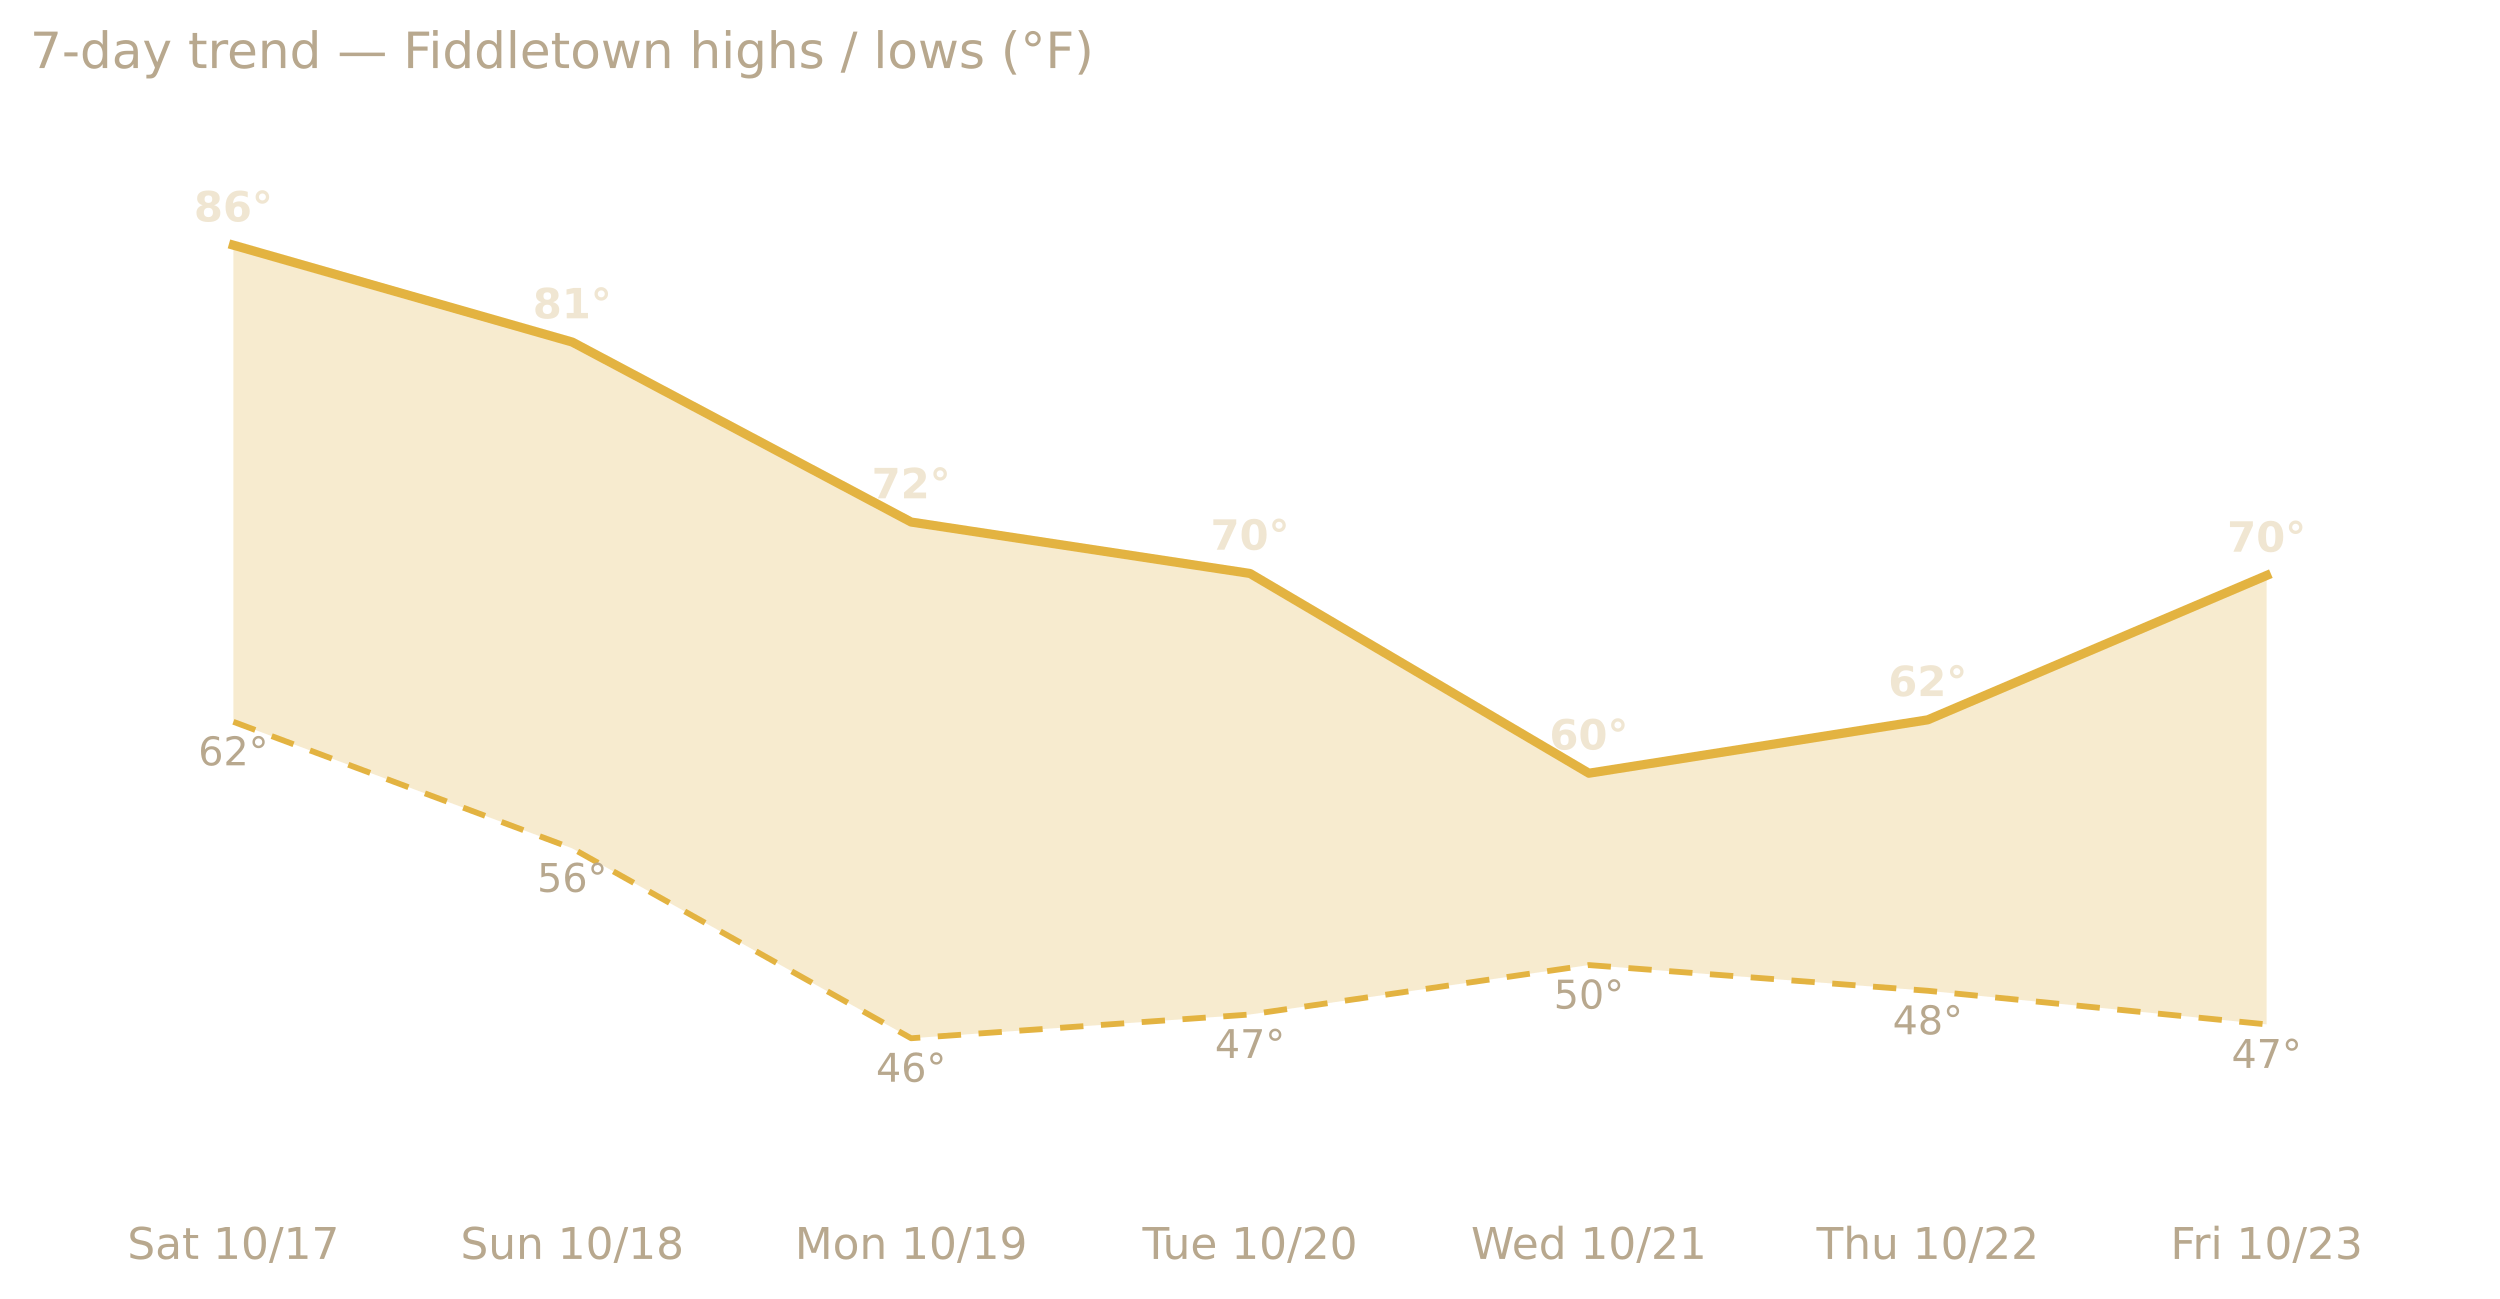
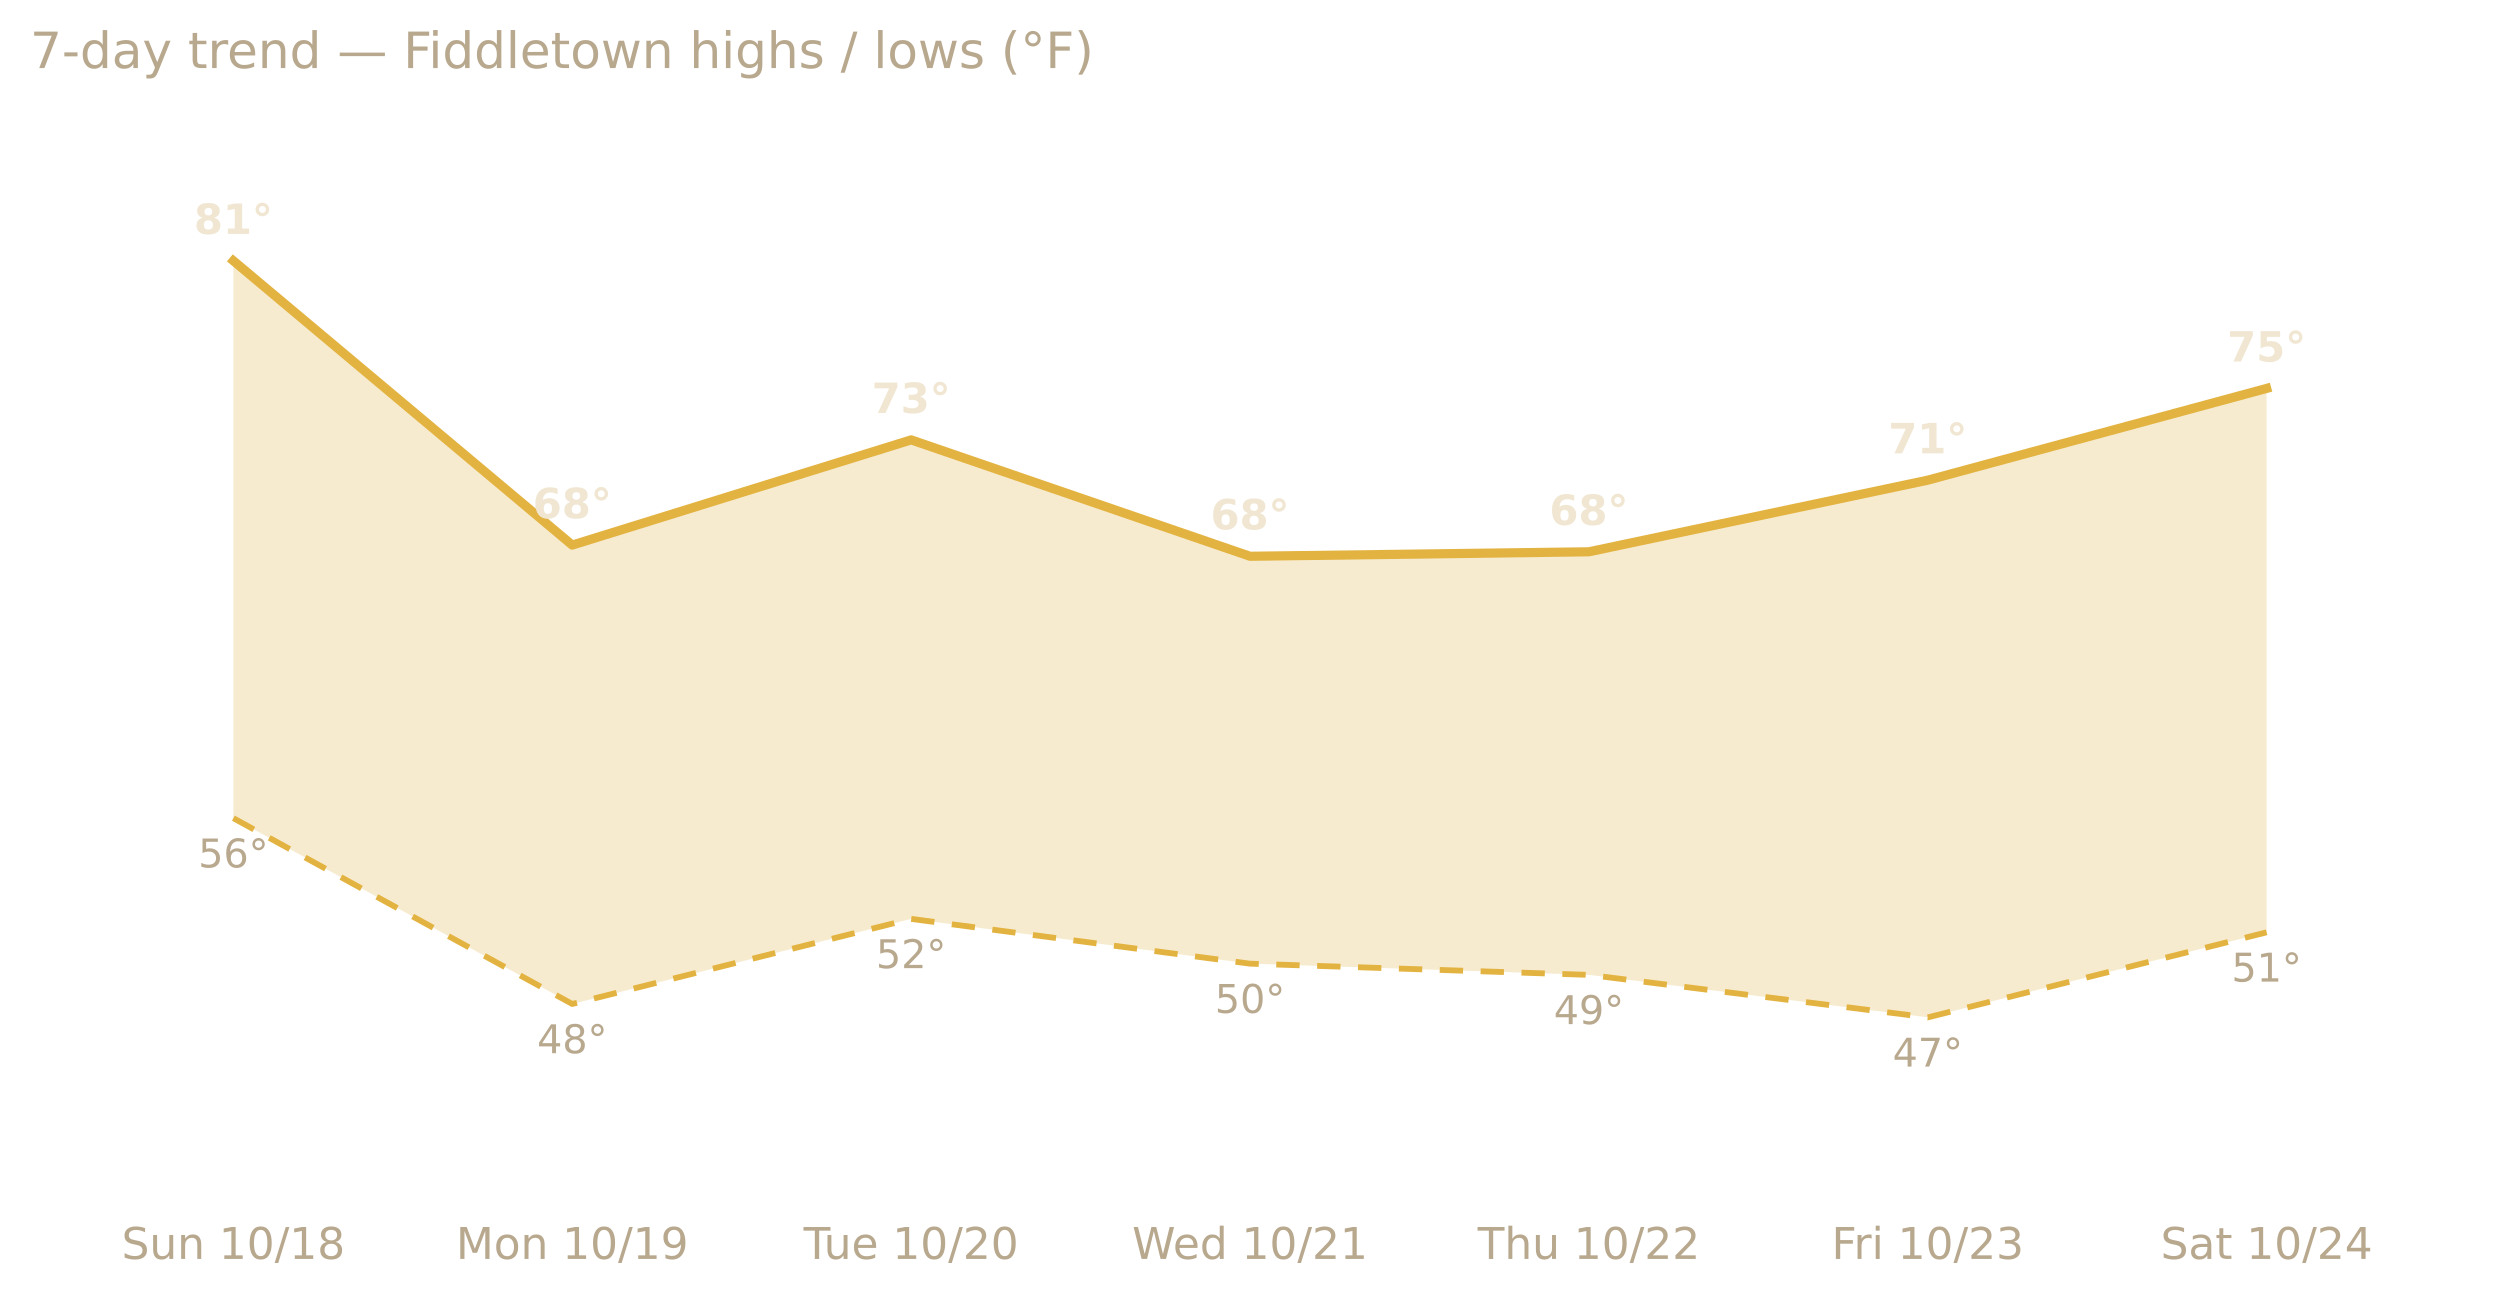
<svg xmlns="http://www.w3.org/2000/svg" xmlns:xlink="http://www.w3.org/1999/xlink" width="599.2pt" height="311.13pt" viewBox="0 0 599.2 311.13" version="1.1">
  <defs>
    <style type="text/css">*{stroke-linejoin: round; stroke-linecap: butt}</style>
  </defs>
  <g id="figure_1">
    <g id="patch_1">
      <path d="M 0 311.13  L 599.2 311.13  L 599.2 0  L 0 0  L 0 311.13  z " style="fill: none; opacity: 0" />
    </g>
    <g id="axes_1">
      <g id="patch_2">
        <path d="M 7.2 286.768  L 592 286.768  L 592 30.318  L 7.2 30.318  L 7.2 286.768  z " style="fill: none" />
      </g>
      <g id="matplotlib.axis_1">
        <g id="xtick_1">
          <g id="text_1">
-             <g style="fill: #b8a88e" transform="translate(30.52661 301.7465) scale(0.105 -0.105)">
+             <g style="fill: #b8a88e" transform="translate(29.14767 301.7465) scale(0.105 -0.105)">
              <defs>
                <path id="DejaVuSans-53" d="M 3425 4513  L 3425 3897  Q 3066 4069 2747 4153  Q 2428 4238 2131 4238  Q 1616 4238 1336 4038  Q 1056 3838 1056 3469  Q 1056 3159 1242 3001  Q 1428 2844 1947 2747  L 2328 2669  Q 3034 2534 3370 2195  Q 3706 1856 3706 1288  Q 3706 609 3251 259  Q 2797 -91 1919 -91  Q 1588 -91 1214 -16  Q 841 59 441 206  L 441 856  Q 825 641 1194 531  Q 1563 422 1919 422  Q 2459 422 2753 634  Q 3047 847 3047 1241  Q 3047 1584 2836 1778  Q 2625 1972 2144 2069  L 1759 2144  Q 1053 2284 737 2584  Q 422 2884 422 3419  Q 422 4038 858 4394  Q 1294 4750 2059 4750  Q 2388 4750 2728 4690  Q 3069 4631 3425 4513  z " transform="scale(0.015625)" />
-                 <path id="DejaVuSans-61" d="M 2194 1759  Q 1497 1759 1228 1600  Q 959 1441 959 1056  Q 959 750 1161 570  Q 1363 391 1709 391  Q 2188 391 2477 730  Q 2766 1069 2766 1631  L 2766 1759  L 2194 1759  z M 3341 1997  L 3341 0  L 2766 0  L 2766 531  Q 2569 213 2275 61  Q 1981 -91 1556 -91  Q 1019 -91 701 211  Q 384 513 384 1019  Q 384 1609 779 1909  Q 1175 2209 1959 2209  L 2766 2209  L 2766 2266  Q 2766 2663 2505 2880  Q 2244 3097 1772 3097  Q 1472 3097 1187 3025  Q 903 2953 641 2809  L 641 3341  Q 956 3463 1253 3523  Q 1550 3584 1831 3584  Q 2591 3584 2966 3190  Q 3341 2797 3341 1997  z " transform="scale(0.015625)" />
-                 <path id="DejaVuSans-74" d="M 1172 4494  L 1172 3500  L 2356 3500  L 2356 3053  L 1172 3053  L 1172 1153  Q 1172 725 1289 603  Q 1406 481 1766 481  L 2356 481  L 2356 0  L 1766 0  Q 1100 0 847 248  Q 594 497 594 1153  L 594 3053  L 172 3053  L 172 3500  L 594 3500  L 594 4494  L 1172 4494  z " transform="scale(0.015625)" />
+                 <path id="DejaVuSans-75" d="M 544 1381  L 544 3500  L 1119 3500  L 1119 1403  Q 1119 906 1312 657  Q 1506 409 1894 409  Q 2359 409 2629 706  Q 2900 1003 2900 1516  L 2900 3500  L 3475 3500  L 3475 0  L 2900 0  L 2900 538  Q 2691 219 2414 64  Q 2138 -91 1772 -91  Q 1169 -91 856 284  Q 544 659 544 1381  z M 1991 3584  L 1991 3584  z " transform="scale(0.015625)" />
+                 <path id="DejaVuSans-6e" d="M 3513 2113  L 3513 0  L 2938 0  L 2938 2094  Q 2938 2591 2744 2837  Q 2550 3084 2163 3084  Q 1697 3084 1428 2787  Q 1159 2491 1159 1978  L 1159 0  L 581 0  L 581 3500  L 1159 3500  L 1159 2956  Q 1366 3272 1645 3428  Q 1925 3584 2291 3584  Q 2894 3584 3203 3211  Q 3513 2838 3513 2113  z " transform="scale(0.015625)" />
                <path id="DejaVuSans-20" transform="scale(0.015625)" />
                <path id="DejaVuSans-31" d="M 794 531  L 1825 531  L 1825 4091  L 703 3866  L 703 4441  L 1819 4666  L 2450 4666  L 2450 531  L 3481 531  L 3481 0  L 794 0  L 794 531  z " transform="scale(0.015625)" />
                <path id="DejaVuSans-30" d="M 2034 4250  Q 1547 4250 1301 3770  Q 1056 3291 1056 2328  Q 1056 1369 1301 889  Q 1547 409 2034 409  Q 2525 409 2770 889  Q 3016 1369 3016 2328  Q 3016 3291 2770 3770  Q 2525 4250 2034 4250  z M 2034 4750  Q 2819 4750 3233 4129  Q 3647 3509 3647 2328  Q 3647 1150 3233 529  Q 2819 -91 2034 -91  Q 1250 -91 836 529  Q 422 1150 422 2328  Q 422 3509 836 4129  Q 1250 4750 2034 4750  z " transform="scale(0.015625)" />
                <path id="DejaVuSans-2f" d="M 1625 4666  L 2156 4666  L 531 -594  L 0 -594  L 1625 4666  z " transform="scale(0.015625)" />
-                 <path id="DejaVuSans-37" d="M 525 4666  L 3525 4666  L 3525 4397  L 1831 0  L 1172 0  L 2766 4134  L 525 4134  L 525 4666  z " transform="scale(0.015625)" />
-               </defs>
-               <use xlink:href="#DejaVuSans-53" />
-               <use xlink:href="#DejaVuSans-61" x="63.477" />
-               <use xlink:href="#DejaVuSans-74" x="124.756" />
-               <use xlink:href="#DejaVuSans-20" x="163.965" />
-               <use xlink:href="#DejaVuSans-31" x="195.752" />
-               <use xlink:href="#DejaVuSans-30" x="259.375" />
-               <use xlink:href="#DejaVuSans-2f" x="322.998" />
-               <use xlink:href="#DejaVuSans-31" x="356.689" />
-               <use xlink:href="#DejaVuSans-37" x="420.312" />
-             </g>
-           </g>
-         </g>
-         <g id="xtick_2">
-           <g id="text_2">
-             <g style="fill: #b8a88e" transform="translate(110.3699 301.7465) scale(0.105 -0.105)">
-               <defs>
-                 <path id="DejaVuSans-75" d="M 544 1381  L 544 3500  L 1119 3500  L 1119 1403  Q 1119 906 1312 657  Q 1506 409 1894 409  Q 2359 409 2629 706  Q 2900 1003 2900 1516  L 2900 3500  L 3475 3500  L 3475 0  L 2900 0  L 2900 538  Q 2691 219 2414 64  Q 2138 -91 1772 -91  Q 1169 -91 856 284  Q 544 659 544 1381  z M 1991 3584  L 1991 3584  z " transform="scale(0.015625)" />
-                 <path id="DejaVuSans-6e" d="M 3513 2113  L 3513 0  L 2938 0  L 2938 2094  Q 2938 2591 2744 2837  Q 2550 3084 2163 3084  Q 1697 3084 1428 2787  Q 1159 2491 1159 1978  L 1159 0  L 581 0  L 581 3500  L 1159 3500  L 1159 2956  Q 1366 3272 1645 3428  Q 1925 3584 2291 3584  Q 2894 3584 3203 3211  Q 3513 2838 3513 2113  z " transform="scale(0.015625)" />
                <path id="DejaVuSans-38" d="M 2034 2216  Q 1584 2216 1326 1975  Q 1069 1734 1069 1313  Q 1069 891 1326 650  Q 1584 409 2034 409  Q 2484 409 2743 651  Q 3003 894 3003 1313  Q 3003 1734 2745 1975  Q 2488 2216 2034 2216  z M 1403 2484  Q 997 2584 770 2862  Q 544 3141 544 3541  Q 544 4100 942 4425  Q 1341 4750 2034 4750  Q 2731 4750 3128 4425  Q 3525 4100 3525 3541  Q 3525 3141 3298 2862  Q 3072 2584 2669 2484  Q 3125 2378 3379 2068  Q 3634 1759 3634 1313  Q 3634 634 3220 271  Q 2806 -91 2034 -91  Q 1263 -91 848 271  Q 434 634 434 1313  Q 434 1759 690 2068  Q 947 2378 1403 2484  z M 1172 3481  Q 1172 3119 1398 2916  Q 1625 2713 2034 2713  Q 2441 2713 2670 2916  Q 2900 3119 2900 3481  Q 2900 3844 2670 4047  Q 2441 4250 2034 4250  Q 1625 4250 1398 4047  Q 1172 3844 1172 3481  z " transform="scale(0.015625)" />
              </defs>
              <use xlink:href="#DejaVuSans-53" />
              <use xlink:href="#DejaVuSans-75" x="63.477" />
              <use xlink:href="#DejaVuSans-6e" x="126.855" />
              <use xlink:href="#DejaVuSans-20" x="190.234" />
              <use xlink:href="#DejaVuSans-31" x="222.021" />
              <use xlink:href="#DejaVuSans-30" x="285.645" />
              <use xlink:href="#DejaVuSans-2f" x="349.268" />
              <use xlink:href="#DejaVuSans-31" x="382.959" />
              <use xlink:href="#DejaVuSans-38" x="446.582" />
            </g>
          </g>
        </g>
-         <g id="xtick_3">
-           <g id="text_3">
-             <g style="fill: #b8a88e" transform="translate(190.5101 301.7465) scale(0.105 -0.105)">
+         <g id="xtick_2">
+           <g id="text_2">
+             <g style="fill: #b8a88e" transform="translate(109.2879 301.7465) scale(0.105 -0.105)">
              <defs>
                <path id="DejaVuSans-4d" d="M 628 4666  L 1569 4666  L 2759 1491  L 3956 4666  L 4897 4666  L 4897 0  L 4281 0  L 4281 4097  L 3078 897  L 2444 897  L 1241 4097  L 1241 0  L 628 0  L 628 4666  z " transform="scale(0.015625)" />
                <path id="DejaVuSans-6f" d="M 1959 3097  Q 1497 3097 1228 2736  Q 959 2375 959 1747  Q 959 1119 1226 758  Q 1494 397 1959 397  Q 2419 397 2687 759  Q 2956 1122 2956 1747  Q 2956 2369 2687 2733  Q 2419 3097 1959 3097  z M 1959 3584  Q 2709 3584 3137 3096  Q 3566 2609 3566 1747  Q 3566 888 3137 398  Q 2709 -91 1959 -91  Q 1206 -91 779 398  Q 353 888 353 1747  Q 353 2609 779 3096  Q 1206 3584 1959 3584  z " transform="scale(0.015625)" />
                <path id="DejaVuSans-39" d="M 703 97  L 703 672  Q 941 559 1184 500  Q 1428 441 1663 441  Q 2288 441 2617 861  Q 2947 1281 2994 2138  Q 2813 1869 2534 1725  Q 2256 1581 1919 1581  Q 1219 1581 811 2004  Q 403 2428 403 3163  Q 403 3881 828 4315  Q 1253 4750 1959 4750  Q 2769 4750 3195 4129  Q 3622 3509 3622 2328  Q 3622 1225 3098 567  Q 2575 -91 1691 -91  Q 1453 -91 1209 -44  Q 966 3 703 97  z M 1959 2075  Q 2384 2075 2632 2365  Q 2881 2656 2881 3163  Q 2881 3666 2632 3958  Q 2384 4250 1959 4250  Q 1534 4250 1286 3958  Q 1038 3666 1038 3163  Q 1038 2656 1286 2365  Q 1534 2075 1959 2075  z " transform="scale(0.015625)" />
              </defs>
              <use xlink:href="#DejaVuSans-4d" />
              <use xlink:href="#DejaVuSans-6f" x="86.279" />
              <use xlink:href="#DejaVuSans-6e" x="147.461" />
              <use xlink:href="#DejaVuSans-20" x="210.84" />
              <use xlink:href="#DejaVuSans-31" x="242.627" />
              <use xlink:href="#DejaVuSans-30" x="306.25" />
              <use xlink:href="#DejaVuSans-2f" x="369.873" />
              <use xlink:href="#DejaVuSans-31" x="403.564" />
              <use xlink:href="#DejaVuSans-39" x="467.188" />
            </g>
          </g>
        </g>
-         <g id="xtick_4">
-           <g id="text_4">
-             <g style="fill: #b8a88e" transform="translate(273.8315 301.7465) scale(0.105 -0.105)">
+         <g id="xtick_3">
+           <g id="text_3">
+             <g style="fill: #b8a88e" transform="translate(192.6093 301.7465) scale(0.105 -0.105)">
              <defs>
                <path id="DejaVuSans-54" d="M -19 4666  L 3928 4666  L 3928 4134  L 2272 4134  L 2272 0  L 1638 0  L 1638 4134  L -19 4134  L -19 4666  z " transform="scale(0.015625)" />
                <path id="DejaVuSans-65" d="M 3597 1894  L 3597 1613  L 953 1613  Q 991 1019 1311 708  Q 1631 397 2203 397  Q 2534 397 2845 478  Q 3156 559 3463 722  L 3463 178  Q 3153 47 2828 -22  Q 2503 -91 2169 -91  Q 1331 -91 842 396  Q 353 884 353 1716  Q 353 2575 817 3079  Q 1281 3584 2069 3584  Q 2775 3584 3186 3129  Q 3597 2675 3597 1894  z M 3022 2063  Q 3016 2534 2758 2815  Q 2500 3097 2075 3097  Q 1594 3097 1305 2825  Q 1016 2553 972 2059  L 3022 2063  z " transform="scale(0.015625)" />
                <path id="DejaVuSans-32" d="M 1228 531  L 3431 531  L 3431 0  L 469 0  L 469 531  Q 828 903 1448 1529  Q 2069 2156 2228 2338  Q 2531 2678 2651 2914  Q 2772 3150 2772 3378  Q 2772 3750 2511 3984  Q 2250 4219 1831 4219  Q 1534 4219 1204 4116  Q 875 4013 500 3803  L 500 4441  Q 881 4594 1212 4672  Q 1544 4750 1819 4750  Q 2544 4750 2975 4387  Q 3406 4025 3406 3419  Q 3406 3131 3298 2873  Q 3191 2616 2906 2266  Q 2828 2175 2409 1742  Q 1991 1309 1228 531  z " transform="scale(0.015625)" />
              </defs>
              <use xlink:href="#DejaVuSans-54" />
              <use xlink:href="#DejaVuSans-75" x="45.959" />
              <use xlink:href="#DejaVuSans-65" x="109.338" />
              <use xlink:href="#DejaVuSans-20" x="170.861" />
              <use xlink:href="#DejaVuSans-31" x="202.648" />
              <use xlink:href="#DejaVuSans-30" x="266.271" />
              <use xlink:href="#DejaVuSans-2f" x="329.895" />
              <use xlink:href="#DejaVuSans-32" x="363.586" />
              <use xlink:href="#DejaVuSans-30" x="427.209" />
            </g>
          </g>
        </g>
-         <g id="xtick_5">
-           <g id="text_5">
-             <g style="fill: #b8a88e" transform="translate(352.578 301.7465) scale(0.105 -0.105)">
+         <g id="xtick_4">
+           <g id="text_4">
+             <g style="fill: #b8a88e" transform="translate(271.3558 301.7465) scale(0.105 -0.105)">
              <defs>
                <path id="DejaVuSans-57" d="M 213 4666  L 850 4666  L 1831 722  L 2809 4666  L 3519 4666  L 4500 722  L 5478 4666  L 6119 4666  L 4947 0  L 4153 0  L 3169 4050  L 2175 0  L 1381 0  L 213 4666  z " transform="scale(0.015625)" />
                <path id="DejaVuSans-64" d="M 2906 2969  L 2906 4863  L 3481 4863  L 3481 0  L 2906 0  L 2906 525  Q 2725 213 2448 61  Q 2172 -91 1784 -91  Q 1150 -91 751 415  Q 353 922 353 1747  Q 353 2572 751 3078  Q 1150 3584 1784 3584  Q 2172 3584 2448 3432  Q 2725 3281 2906 2969  z M 947 1747  Q 947 1113 1208 752  Q 1469 391 1925 391  Q 2381 391 2643 752  Q 2906 1113 2906 1747  Q 2906 2381 2643 2742  Q 2381 3103 1925 3103  Q 1469 3103 1208 2742  Q 947 2381 947 1747  z " transform="scale(0.015625)" />
              </defs>
              <use xlink:href="#DejaVuSans-57" />
              <use xlink:href="#DejaVuSans-65" x="93.002" />
              <use xlink:href="#DejaVuSans-64" x="154.525" />
              <use xlink:href="#DejaVuSans-20" x="218.002" />
              <use xlink:href="#DejaVuSans-31" x="249.789" />
              <use xlink:href="#DejaVuSans-30" x="313.412" />
              <use xlink:href="#DejaVuSans-2f" x="377.035" />
              <use xlink:href="#DejaVuSans-32" x="410.727" />
              <use xlink:href="#DejaVuSans-31" x="474.35" />
            </g>
          </g>
        </g>
-         <g id="xtick_6">
-           <g id="text_6">
-             <g style="fill: #b8a88e" transform="translate(435.3851 301.7465) scale(0.105 -0.105)">
+         <g id="xtick_5">
+           <g id="text_5">
+             <g style="fill: #b8a88e" transform="translate(354.1629 301.7465) scale(0.105 -0.105)">
              <defs>
                <path id="DejaVuSans-68" d="M 3513 2113  L 3513 0  L 2938 0  L 2938 2094  Q 2938 2591 2744 2837  Q 2550 3084 2163 3084  Q 1697 3084 1428 2787  Q 1159 2491 1159 1978  L 1159 0  L 581 0  L 581 4863  L 1159 4863  L 1159 2956  Q 1366 3272 1645 3428  Q 1925 3584 2291 3584  Q 2894 3584 3203 3211  Q 3513 2838 3513 2113  z " transform="scale(0.015625)" />
              </defs>
              <use xlink:href="#DejaVuSans-54" />
              <use xlink:href="#DejaVuSans-68" x="61.084" />
              <use xlink:href="#DejaVuSans-75" x="124.463" />
              <use xlink:href="#DejaVuSans-20" x="187.842" />
              <use xlink:href="#DejaVuSans-31" x="219.629" />
              <use xlink:href="#DejaVuSans-30" x="283.252" />
              <use xlink:href="#DejaVuSans-2f" x="346.875" />
              <use xlink:href="#DejaVuSans-32" x="380.566" />
              <use xlink:href="#DejaVuSans-32" x="444.189" />
            </g>
          </g>
        </g>
-         <g id="xtick_7">
-           <g id="text_7">
-             <g style="fill: #b8a88e" transform="translate(520.2126 301.7465) scale(0.105 -0.105)">
+         <g id="xtick_6">
+           <g id="text_6">
+             <g style="fill: #b8a88e" transform="translate(438.9904 301.7465) scale(0.105 -0.105)">
              <defs>
                <path id="DejaVuSans-46" d="M 628 4666  L 3309 4666  L 3309 4134  L 1259 4134  L 1259 2759  L 3109 2759  L 3109 2228  L 1259 2228  L 1259 0  L 628 0  L 628 4666  z " transform="scale(0.015625)" />
                <path id="DejaVuSans-72" d="M 2631 2963  Q 2534 3019 2420 3045  Q 2306 3072 2169 3072  Q 1681 3072 1420 2755  Q 1159 2438 1159 1844  L 1159 0  L 581 0  L 581 3500  L 1159 3500  L 1159 2956  Q 1341 3275 1631 3429  Q 1922 3584 2338 3584  Q 2397 3584 2469 3576  Q 2541 3569 2628 3553  L 2631 2963  z " transform="scale(0.015625)" />
                <path id="DejaVuSans-69" d="M 603 3500  L 1178 3500  L 1178 0  L 603 0  L 603 3500  z M 603 4863  L 1178 4863  L 1178 4134  L 603 4134  L 603 4863  z " transform="scale(0.015625)" />
                <path id="DejaVuSans-33" d="M 2597 2516  Q 3050 2419 3304 2112  Q 3559 1806 3559 1356  Q 3559 666 3084 287  Q 2609 -91 1734 -91  Q 1441 -91 1130 -33  Q 819 25 488 141  L 488 750  Q 750 597 1062 519  Q 1375 441 1716 441  Q 2309 441 2620 675  Q 2931 909 2931 1356  Q 2931 1769 2642 2001  Q 2353 2234 1838 2234  L 1294 2234  L 1294 2753  L 1863 2753  Q 2328 2753 2575 2939  Q 2822 3125 2822 3475  Q 2822 3834 2567 4026  Q 2313 4219 1838 4219  Q 1578 4219 1281 4162  Q 984 4106 628 3988  L 628 4550  Q 988 4650 1302 4700  Q 1616 4750 1894 4750  Q 2613 4750 3031 4423  Q 3450 4097 3450 3541  Q 3450 3153 3228 2886  Q 3006 2619 2597 2516  z " transform="scale(0.015625)" />
              </defs>
              <use xlink:href="#DejaVuSans-46" />
              <use xlink:href="#DejaVuSans-72" x="50.27" />
              <use xlink:href="#DejaVuSans-69" x="91.383" />
              <use xlink:href="#DejaVuSans-20" x="119.166" />
              <use xlink:href="#DejaVuSans-31" x="150.953" />
              <use xlink:href="#DejaVuSans-30" x="214.576" />
              <use xlink:href="#DejaVuSans-2f" x="278.199" />
              <use xlink:href="#DejaVuSans-32" x="311.891" />
              <use xlink:href="#DejaVuSans-33" x="375.514" />
            </g>
          </g>
        </g>
+         <g id="xtick_7">
+           <g id="text_7">
+             <g style="fill: #b8a88e" transform="translate(517.8599 301.7465) scale(0.105 -0.105)">
+               <defs>
+                 <path id="DejaVuSans-61" d="M 2194 1759  Q 1497 1759 1228 1600  Q 959 1441 959 1056  Q 959 750 1161 570  Q 1363 391 1709 391  Q 2188 391 2477 730  Q 2766 1069 2766 1631  L 2766 1759  L 2194 1759  z M 3341 1997  L 3341 0  L 2766 0  L 2766 531  Q 2569 213 2275 61  Q 1981 -91 1556 -91  Q 1019 -91 701 211  Q 384 513 384 1019  Q 384 1609 779 1909  Q 1175 2209 1959 2209  L 2766 2209  L 2766 2266  Q 2766 2663 2505 2880  Q 2244 3097 1772 3097  Q 1472 3097 1187 3025  Q 903 2953 641 2809  L 641 3341  Q 956 3463 1253 3523  Q 1550 3584 1831 3584  Q 2591 3584 2966 3190  Q 3341 2797 3341 1997  z " transform="scale(0.015625)" />
+                 <path id="DejaVuSans-74" d="M 1172 4494  L 1172 3500  L 2356 3500  L 2356 3053  L 1172 3053  L 1172 1153  Q 1172 725 1289 603  Q 1406 481 1766 481  L 2356 481  L 2356 0  L 1766 0  Q 1100 0 847 248  Q 594 497 594 1153  L 594 3053  L 172 3053  L 172 3500  L 594 3500  L 594 4494  L 1172 4494  z " transform="scale(0.015625)" />
+                 <path id="DejaVuSans-34" d="M 2419 4116  L 825 1625  L 2419 1625  L 2419 4116  z M 2253 4666  L 3047 4666  L 3047 1625  L 3713 1625  L 3713 1100  L 3047 1100  L 3047 0  L 2419 0  L 2419 1100  L 313 1100  L 313 1709  L 2253 4666  z " transform="scale(0.015625)" />
+               </defs>
+               <use xlink:href="#DejaVuSans-53" />
+               <use xlink:href="#DejaVuSans-61" x="63.477" />
+               <use xlink:href="#DejaVuSans-74" x="124.756" />
+               <use xlink:href="#DejaVuSans-20" x="163.965" />
+               <use xlink:href="#DejaVuSans-31" x="195.752" />
+               <use xlink:href="#DejaVuSans-30" x="259.375" />
+               <use xlink:href="#DejaVuSans-2f" x="322.998" />
+               <use xlink:href="#DejaVuSans-32" x="356.689" />
+               <use xlink:href="#DejaVuSans-34" x="420.312" />
+             </g>
+           </g>
+         </g>
      </g>
      <g id="matplotlib.axis_2" />
      <g id="PolyCollection_1">
-         <path d="M 55.933 58.76  L 55.933 173.001  L 137.156 203.339  L 218.378 248.846  L 299.6 243.157  L 380.822 231.307  L 462.044 237.469  L 543.267 245.528  L 543.267 137.923  L 543.267 137.923  L 462.044 172.527  L 380.822 185.326  L 299.6 137.449  L 218.378 125.124  L 137.156 81.987  L 55.933 58.76  z " clip-path="url(#pb4bd71efab)" style="fill: #e3b341; fill-opacity: 0.25" />
+         <path d="M 55.933 62.509  L 55.933 196.099  L 137.156 240.629  L 218.378 220.241  L 299.6 230.971  L 380.822 233.654  L 462.044 243.848  L 543.267 223.46  L 543.267 93.089  L 543.267 93.089  L 462.044 115.086  L 380.822 132.254  L 299.6 133.327  L 218.378 105.429  L 137.156 130.645  L 55.933 62.509  z " clip-path="url(#p3e76e39e0e)" style="fill: #e3b341; fill-opacity: 0.25" />
      </g>
      <g id="line2d_1">
-         <path d="M 55.933 58.76  L 137.156 81.987  L 218.378 125.124  L 299.6 137.449  L 380.822 185.326  L 462.044 172.527  L 543.267 137.923  " clip-path="url(#pb4bd71efab)" style="fill: none; stroke: #e3b341; stroke-width: 2.2; stroke-linecap: square" />
+         <path d="M 55.933 62.509  L 137.156 130.645  L 218.378 105.429  L 299.6 133.327  L 380.822 132.254  L 462.044 115.086  L 543.267 93.089  " clip-path="url(#p3e76e39e0e)" style="fill: none; stroke: #e3b341; stroke-width: 2.2; stroke-linecap: square" />
      </g>
      <g id="line2d_2">
-         <path d="M 55.933 173.001  L 137.156 203.339  L 218.378 248.846  L 299.6 243.157  L 380.822 231.307  L 462.044 237.469  L 543.267 245.528  " clip-path="url(#pb4bd71efab)" style="fill: none; stroke-dasharray: 5.6,4.2; stroke-dashoffset: 0; stroke: #e3b341; stroke-width: 1.4" />
+         <path d="M 55.933 196.099  L 137.156 240.629  L 218.378 220.241  L 299.6 230.971  L 380.822 233.654  L 462.044 243.848  L 543.267 223.46  " clip-path="url(#p3e76e39e0e)" style="fill: none; stroke-dasharray: 5.6,4.2; stroke-dashoffset: 0; stroke: #e3b341; stroke-width: 1.4" />
      </g>
      <g id="text_8">
-         <g style="fill: #f0e6d2" transform="translate(46.47552 53.07155) scale(0.1 -0.1)">
+         <g style="fill: #f0e6d2" transform="translate(46.47552 56.07043) scale(0.1 -0.1)">
          <defs>
            <path id="DejaVuSans-Bold-38" d="M 2228 2088  Q 1891 2088 1709 1903  Q 1528 1719 1528 1375  Q 1528 1031 1709 848  Q 1891 666 2228 666  Q 2563 666 2741 848  Q 2919 1031 2919 1375  Q 2919 1722 2741 1905  Q 2563 2088 2228 2088  z M 1350 2484  Q 925 2613 709 2878  Q 494 3144 494 3541  Q 494 4131 934 4440  Q 1375 4750 2228 4750  Q 3075 4750 3515 4442  Q 3956 4134 3956 3541  Q 3956 3144 3739 2878  Q 3522 2613 3097 2484  Q 3572 2353 3814 2058  Q 4056 1763 4056 1313  Q 4056 619 3595 264  Q 3134 -91 2228 -91  Q 1319 -91 855 264  Q 391 619 391 1313  Q 391 1763 633 2058  Q 875 2353 1350 2484  z M 1631 3419  Q 1631 3141 1786 2991  Q 1941 2841 2228 2841  Q 2509 2841 2662 2991  Q 2816 3141 2816 3419  Q 2816 3697 2662 3845  Q 2509 3994 2228 3994  Q 1941 3994 1786 3844  Q 1631 3694 1631 3419  z " transform="scale(0.015625)" />
-             <path id="DejaVuSans-Bold-36" d="M 2316 2303  Q 2000 2303 1842 2098  Q 1684 1894 1684 1484  Q 1684 1075 1842 870  Q 2000 666 2316 666  Q 2634 666 2792 870  Q 2950 1075 2950 1484  Q 2950 1894 2792 2098  Q 2634 2303 2316 2303  z M 3803 4544  L 3803 3681  Q 3506 3822 3243 3889  Q 2981 3956 2731 3956  Q 2194 3956 1894 3657  Q 1594 3359 1544 2772  Q 1750 2925 1990 3001  Q 2231 3078 2516 3078  Q 3231 3078 3670 2659  Q 4109 2241 4109 1563  Q 4109 813 3618 361  Q 3128 -91 2303 -91  Q 1394 -91 895 523  Q 397 1138 397 2266  Q 397 3422 980 4083  Q 1563 4744 2578 4744  Q 2900 4744 3203 4694  Q 3506 4644 3803 4544  z " transform="scale(0.015625)" />
+             <path id="DejaVuSans-Bold-31" d="M 750 831  L 1813 831  L 1813 3847  L 722 3622  L 722 4441  L 1806 4666  L 2950 4666  L 2950 831  L 4013 831  L 4013 0  L 750 0  L 750 831  z " transform="scale(0.015625)" />
            <path id="DejaVuSans-Bold-b0" d="M 1600 4288  Q 1375 4288 1219 4131  Q 1063 3975 1063 3750  Q 1063 3525 1217 3372  Q 1372 3219 1600 3219  Q 1825 3219 1981 3373  Q 2138 3528 2138 3750  Q 2138 3975 1980 4131  Q 1822 4288 1600 4288  z M 1600 4794  Q 1806 4794 1997 4714  Q 2188 4634 2338 4488  Q 2484 4338 2561 4150  Q 2638 3963 2638 3750  Q 2638 3541 2561 3352  Q 2484 3163 2344 3022  Q 2194 2872 2000 2792  Q 1806 2713 1594 2713  Q 1153 2713 854 3011  Q 556 3309 556 3750  Q 556 4191 857 4492  Q 1159 4794 1600 4794  z " transform="scale(0.015625)" />
          </defs>
          <use xlink:href="#DejaVuSans-Bold-38" />
-           <use xlink:href="#DejaVuSans-Bold-36" x="69.58" />
+           <use xlink:href="#DejaVuSans-Bold-31" x="69.58" />
          <use xlink:href="#DejaVuSans-Bold-b0" x="139.16" />
        </g>
      </g>
      <g id="text_9">
-         <g style="fill: #b8a88e" transform="translate(47.51396 183.4297) scale(0.095 -0.095)">
-           <defs>
+         <g style="fill: #b8a88e" transform="translate(47.51396 207.9017) scale(0.095 -0.095)">
+           <defs>
+             <path id="DejaVuSans-35" d="M 691 4666  L 3169 4666  L 3169 4134  L 1269 4134  L 1269 2991  Q 1406 3038 1543 3061  Q 1681 3084 1819 3084  Q 2600 3084 3056 2656  Q 3513 2228 3513 1497  Q 3513 744 3044 326  Q 2575 -91 1722 -91  Q 1428 -91 1123 -41  Q 819 9 494 109  L 494 744  Q 775 591 1075 516  Q 1375 441 1709 441  Q 2250 441 2565 725  Q 2881 1009 2881 1497  Q 2881 1984 2565 2268  Q 2250 2553 1709 2553  Q 1456 2553 1204 2497  Q 953 2441 691 2322  L 691 4666  z " transform="scale(0.015625)" />
            <path id="DejaVuSans-36" d="M 2113 2584  Q 1688 2584 1439 2293  Q 1191 2003 1191 1497  Q 1191 994 1439 701  Q 1688 409 2113 409  Q 2538 409 2786 701  Q 3034 994 3034 1497  Q 3034 2003 2786 2293  Q 2538 2584 2113 2584  z M 3366 4563  L 3366 3988  Q 3128 4100 2886 4159  Q 2644 4219 2406 4219  Q 1781 4219 1451 3797  Q 1122 3375 1075 2522  Q 1259 2794 1537 2939  Q 1816 3084 2150 3084  Q 2853 3084 3261 2657  Q 3669 2231 3669 1497  Q 3669 778 3244 343  Q 2819 -91 2113 -91  Q 1303 -91 875 529  Q 447 1150 447 2328  Q 447 3434 972 4092  Q 1497 4750 2381 4750  Q 2619 4750 2861 4703  Q 3103 4656 3366 4563  z " transform="scale(0.015625)" />
            <path id="DejaVuSans-b0" d="M 1600 4347  Q 1350 4347 1178 4173  Q 1006 4000 1006 3750  Q 1006 3503 1178 3333  Q 1350 3163 1600 3163  Q 1850 3163 2022 3333  Q 2194 3503 2194 3750  Q 2194 3997 2020 4172  Q 1847 4347 1600 4347  z M 1600 4750  Q 1800 4750 1984 4673  Q 2169 4597 2303 4453  Q 2447 4313 2519 4134  Q 2591 3956 2591 3750  Q 2591 3338 2302 3052  Q 2013 2766 1594 2766  Q 1172 2766 890 3047  Q 609 3328 609 3750  Q 609 4169 896 4459  Q 1184 4750 1600 4750  z " transform="scale(0.015625)" />
          </defs>
-           <use xlink:href="#DejaVuSans-36" />
-           <use xlink:href="#DejaVuSans-32" x="63.623" />
-           <use xlink:href="#DejaVuSans-b0" x="127.246" />
-         </g>
-       </g>
-       <g id="text_10">
-         <g style="fill: #f0e6d2" transform="translate(127.6977 76.29899) scale(0.1 -0.1)">
-           <defs>
-             <path id="DejaVuSans-Bold-31" d="M 750 831  L 1813 831  L 1813 3847  L 722 3622  L 722 4441  L 1806 4666  L 2950 4666  L 2950 831  L 4013 831  L 4013 0  L 750 0  L 750 831  z " transform="scale(0.015625)" />
-           </defs>
-           <use xlink:href="#DejaVuSans-Bold-38" />
-           <use xlink:href="#DejaVuSans-Bold-31" x="69.58" />
-           <use xlink:href="#DejaVuSans-Bold-b0" x="139.16" />
-         </g>
-       </g>
-       <g id="text_11">
-         <g style="fill: #b8a88e" transform="translate(128.7362 213.7676) scale(0.095 -0.095)">
-           <defs>
-             <path id="DejaVuSans-35" d="M 691 4666  L 3169 4666  L 3169 4134  L 1269 4134  L 1269 2991  Q 1406 3038 1543 3061  Q 1681 3084 1819 3084  Q 2600 3084 3056 2656  Q 3513 2228 3513 1497  Q 3513 744 3044 326  Q 2575 -91 1722 -91  Q 1428 -91 1123 -41  Q 819 9 494 109  L 494 744  Q 775 591 1075 516  Q 1375 441 1709 441  Q 2250 441 2565 725  Q 2881 1009 2881 1497  Q 2881 1984 2565 2268  Q 2250 2553 1709 2553  Q 1456 2553 1204 2497  Q 953 2441 691 2322  L 691 4666  z " transform="scale(0.015625)" />
-           </defs>
          <use xlink:href="#DejaVuSans-35" />
          <use xlink:href="#DejaVuSans-36" x="63.623" />
          <use xlink:href="#DejaVuSans-b0" x="127.246" />
        </g>
      </g>
+       <g id="text_10">
+         <g style="fill: #f0e6d2" transform="translate(127.6977 124.2067) scale(0.1 -0.1)">
+           <defs>
+             <path id="DejaVuSans-Bold-36" d="M 2316 2303  Q 2000 2303 1842 2098  Q 1684 1894 1684 1484  Q 1684 1075 1842 870  Q 2000 666 2316 666  Q 2634 666 2792 870  Q 2950 1075 2950 1484  Q 2950 1894 2792 2098  Q 2634 2303 2316 2303  z M 3803 4544  L 3803 3681  Q 3506 3822 3243 3889  Q 2981 3956 2731 3956  Q 2194 3956 1894 3657  Q 1594 3359 1544 2772  Q 1750 2925 1990 3001  Q 2231 3078 2516 3078  Q 3231 3078 3670 2659  Q 4109 2241 4109 1563  Q 4109 813 3618 361  Q 3128 -91 2303 -91  Q 1394 -91 895 523  Q 397 1138 397 2266  Q 397 3422 980 4083  Q 1563 4744 2578 4744  Q 2900 4744 3203 4694  Q 3506 4644 3803 4544  z " transform="scale(0.015625)" />
+           </defs>
+           <use xlink:href="#DejaVuSans-Bold-36" />
+           <use xlink:href="#DejaVuSans-Bold-38" x="69.58" />
+           <use xlink:href="#DejaVuSans-Bold-b0" x="139.16" />
+         </g>
+       </g>
+       <g id="text_11">
+         <g style="fill: #b8a88e" transform="translate(128.7362 252.4317) scale(0.095 -0.095)">
+           <use xlink:href="#DejaVuSans-34" />
+           <use xlink:href="#DejaVuSans-38" x="63.623" />
+           <use xlink:href="#DejaVuSans-b0" x="127.246" />
+         </g>
+       </g>
      <g id="text_12">
-         <g style="fill: #f0e6d2" transform="translate(208.92 119.4357) scale(0.1 -0.1)">
+         <g style="fill: #f0e6d2" transform="translate(208.92 98.99093) scale(0.1 -0.1)">
          <defs>
            <path id="DejaVuSans-Bold-37" d="M 428 4666  L 3944 4666  L 3944 3988  L 2125 0  L 953 0  L 2675 3781  L 428 3781  L 428 4666  z " transform="scale(0.015625)" />
-             <path id="DejaVuSans-Bold-32" d="M 1844 884  L 3897 884  L 3897 0  L 506 0  L 506 884  L 2209 2388  Q 2438 2594 2547 2791  Q 2656 2988 2656 3200  Q 2656 3528 2436 3728  Q 2216 3928 1850 3928  Q 1569 3928 1234 3808  Q 900 3688 519 3450  L 519 4475  Q 925 4609 1322 4679  Q 1719 4750 2100 4750  Q 2938 4750 3402 4381  Q 3866 4013 3866 3353  Q 3866 2972 3669 2642  Q 3472 2313 2841 1759  L 1844 884  z " transform="scale(0.015625)" />
+             <path id="DejaVuSans-Bold-33" d="M 2981 2516  Q 3453 2394 3698 2092  Q 3944 1791 3944 1325  Q 3944 631 3412 270  Q 2881 -91 1863 -91  Q 1503 -91 1142 -33  Q 781 25 428 141  L 428 1069  Q 766 900 1098 814  Q 1431 728 1753 728  Q 2231 728 2486 893  Q 2741 1059 2741 1369  Q 2741 1688 2480 1852  Q 2219 2016 1709 2016  L 1228 2016  L 1228 2791  L 1734 2791  Q 2188 2791 2409 2933  Q 2631 3075 2631 3366  Q 2631 3634 2415 3781  Q 2200 3928 1806 3928  Q 1516 3928 1219 3862  Q 922 3797 628 3669  L 628 4550  Q 984 4650 1334 4700  Q 1684 4750 2022 4750  Q 2931 4750 3382 4451  Q 3834 4153 3834 3553  Q 3834 3144 3618 2883  Q 3403 2622 2981 2516  z " transform="scale(0.015625)" />
          </defs>
          <use xlink:href="#DejaVuSans-Bold-37" />
-           <use xlink:href="#DejaVuSans-Bold-32" x="69.58" />
+           <use xlink:href="#DejaVuSans-Bold-33" x="69.58" />
          <use xlink:href="#DejaVuSans-Bold-b0" x="139.16" />
        </g>
      </g>
      <g id="text_13">
-         <g style="fill: #b8a88e" transform="translate(209.9584 259.2744) scale(0.095 -0.095)">
-           <defs>
-             <path id="DejaVuSans-34" d="M 2419 4116  L 825 1625  L 2419 1625  L 2419 4116  z M 2253 4666  L 3047 4666  L 3047 1625  L 3713 1625  L 3713 1100  L 3047 1100  L 3047 0  L 2419 0  L 2419 1100  L 313 1100  L 313 1709  L 2253 4666  z " transform="scale(0.015625)" />
-           </defs>
+         <g style="fill: #b8a88e" transform="translate(209.9584 232.0445) scale(0.095 -0.095)">
+           <use xlink:href="#DejaVuSans-35" />
+           <use xlink:href="#DejaVuSans-32" x="63.623" />
+           <use xlink:href="#DejaVuSans-b0" x="127.246" />
+         </g>
+       </g>
+       <g id="text_14">
+         <g style="fill: #f0e6d2" transform="translate(290.1422 126.8893) scale(0.1 -0.1)">
+           <use xlink:href="#DejaVuSans-Bold-36" />
+           <use xlink:href="#DejaVuSans-Bold-38" x="69.58" />
+           <use xlink:href="#DejaVuSans-Bold-b0" x="139.16" />
+         </g>
+       </g>
+       <g id="text_15">
+         <g style="fill: #b8a88e" transform="translate(291.1806 242.7746) scale(0.095 -0.095)">
+           <use xlink:href="#DejaVuSans-35" />
+           <use xlink:href="#DejaVuSans-30" x="63.623" />
+           <use xlink:href="#DejaVuSans-b0" x="127.246" />
+         </g>
+       </g>
+       <g id="text_16">
+         <g style="fill: #f0e6d2" transform="translate(371.3644 125.8162) scale(0.1 -0.1)">
+           <use xlink:href="#DejaVuSans-Bold-36" />
+           <use xlink:href="#DejaVuSans-Bold-38" x="69.58" />
+           <use xlink:href="#DejaVuSans-Bold-b0" x="139.16" />
+         </g>
+       </g>
+       <g id="text_17">
+         <g style="fill: #b8a88e" transform="translate(372.4028 245.4571) scale(0.095 -0.095)">
          <use xlink:href="#DejaVuSans-34" />
-           <use xlink:href="#DejaVuSans-36" x="63.623" />
-           <use xlink:href="#DejaVuSans-b0" x="127.246" />
-         </g>
-       </g>
-       <g id="text_14">
-         <g style="fill: #f0e6d2" transform="translate(290.1422 131.7605) scale(0.1 -0.1)">
-           <defs>
-             <path id="DejaVuSans-Bold-30" d="M 2944 2338  Q 2944 3213 2780 3570  Q 2616 3928 2228 3928  Q 1841 3928 1675 3570  Q 1509 3213 1509 2338  Q 1509 1453 1675 1090  Q 1841 728 2228 728  Q 2613 728 2778 1090  Q 2944 1453 2944 2338  z M 4147 2328  Q 4147 1169 3647 539  Q 3147 -91 2228 -91  Q 1306 -91 806 539  Q 306 1169 306 2328  Q 306 3491 806 4120  Q 1306 4750 2228 4750  Q 3147 4750 3647 4120  Q 4147 3491 4147 2328  z " transform="scale(0.015625)" />
-           </defs>
+           <use xlink:href="#DejaVuSans-39" x="63.623" />
+           <use xlink:href="#DejaVuSans-b0" x="127.246" />
+         </g>
+       </g>
+       <g id="text_18">
+         <g style="fill: #f0e6d2" transform="translate(452.5866 108.648) scale(0.1 -0.1)">
          <use xlink:href="#DejaVuSans-Bold-37" />
-           <use xlink:href="#DejaVuSans-Bold-30" x="69.58" />
-           <use xlink:href="#DejaVuSans-Bold-b0" x="139.16" />
-         </g>
-       </g>
-       <g id="text_15">
-         <g style="fill: #b8a88e" transform="translate(291.1806 253.5861) scale(0.095 -0.095)">
+           <use xlink:href="#DejaVuSans-Bold-31" x="69.58" />
+           <use xlink:href="#DejaVuSans-Bold-b0" x="139.16" />
+         </g>
+       </g>
+       <g id="text_19">
+         <g style="fill: #b8a88e" transform="translate(453.6251 255.6508) scale(0.095 -0.095)">
+           <defs>
+             <path id="DejaVuSans-37" d="M 525 4666  L 3525 4666  L 3525 4397  L 1831 0  L 1172 0  L 2766 4134  L 525 4134  L 525 4666  z " transform="scale(0.015625)" />
+           </defs>
          <use xlink:href="#DejaVuSans-34" />
          <use xlink:href="#DejaVuSans-37" x="63.623" />
          <use xlink:href="#DejaVuSans-b0" x="127.246" />
        </g>
      </g>
-       <g id="text_16">
-         <g style="fill: #f0e6d2" transform="translate(371.3644 179.6374) scale(0.1 -0.1)">
-           <use xlink:href="#DejaVuSans-Bold-36" />
-           <use xlink:href="#DejaVuSans-Bold-30" x="69.58" />
-           <use xlink:href="#DejaVuSans-Bold-b0" x="139.16" />
-         </g>
-       </g>
-       <g id="text_17">
-         <g style="fill: #b8a88e" transform="translate(372.4028 241.7353) scale(0.095 -0.095)">
+       <g id="text_20">
+         <g style="fill: #f0e6d2" transform="translate(533.8089 86.65128) scale(0.1 -0.1)">
+           <defs>
+             <path id="DejaVuSans-Bold-35" d="M 678 4666  L 3669 4666  L 3669 3781  L 1638 3781  L 1638 3059  Q 1775 3097 1914 3117  Q 2053 3138 2203 3138  Q 3056 3138 3531 2711  Q 4006 2284 4006 1522  Q 4006 766 3489 337  Q 2972 -91 2053 -91  Q 1656 -91 1267 -14  Q 878 63 494 219  L 494 1166  Q 875 947 1217 837  Q 1559 728 1863 728  Q 2300 728 2551 942  Q 2803 1156 2803 1522  Q 2803 1891 2551 2103  Q 2300 2316 1863 2316  Q 1603 2316 1309 2248  Q 1016 2181 678 2041  L 678 4666  z " transform="scale(0.015625)" />
+           </defs>
+           <use xlink:href="#DejaVuSans-Bold-37" />
+           <use xlink:href="#DejaVuSans-Bold-35" x="69.58" />
+           <use xlink:href="#DejaVuSans-Bold-b0" x="139.16" />
+         </g>
+       </g>
+       <g id="text_21">
+         <g style="fill: #b8a88e" transform="translate(534.8473 235.2635) scale(0.095 -0.095)">
          <use xlink:href="#DejaVuSans-35" />
-           <use xlink:href="#DejaVuSans-30" x="63.623" />
-           <use xlink:href="#DejaVuSans-b0" x="127.246" />
-         </g>
-       </g>
-       <g id="text_18">
-         <g style="fill: #f0e6d2" transform="translate(452.5866 166.8386) scale(0.1 -0.1)">
-           <use xlink:href="#DejaVuSans-Bold-36" />
-           <use xlink:href="#DejaVuSans-Bold-32" x="69.58" />
-           <use xlink:href="#DejaVuSans-Bold-b0" x="139.16" />
-         </g>
-       </g>
-       <g id="text_19">
-         <g style="fill: #b8a88e" transform="translate(453.6251 247.8977) scale(0.095 -0.095)">
-           <use xlink:href="#DejaVuSans-34" />
-           <use xlink:href="#DejaVuSans-38" x="63.623" />
-           <use xlink:href="#DejaVuSans-b0" x="127.246" />
-         </g>
-       </g>
-       <g id="text_20">
-         <g style="fill: #f0e6d2" transform="translate(533.8089 132.2345) scale(0.1 -0.1)">
-           <use xlink:href="#DejaVuSans-Bold-37" />
-           <use xlink:href="#DejaVuSans-Bold-30" x="69.58" />
-           <use xlink:href="#DejaVuSans-Bold-b0" x="139.16" />
-         </g>
-       </g>
-       <g id="text_21">
-         <g style="fill: #b8a88e" transform="translate(534.8473 255.9562) scale(0.095 -0.095)">
-           <use xlink:href="#DejaVuSans-34" />
-           <use xlink:href="#DejaVuSans-37" x="63.623" />
+           <use xlink:href="#DejaVuSans-31" x="63.623" />
          <use xlink:href="#DejaVuSans-b0" x="127.246" />
        </g>
      </g>
      <g id="text_22">
        <g style="fill: #b8a88e" transform="translate(7.2 16.31812) scale(0.12 -0.12)">
          <defs>
            <path id="DejaVuSans-2d" d="M 313 2009  L 1997 2009  L 1997 1497  L 313 1497  L 313 2009  z " transform="scale(0.015625)" />
            <path id="DejaVuSans-79" d="M 2059 -325  Q 1816 -950 1584 -1140  Q 1353 -1331 966 -1331  L 506 -1331  L 506 -850  L 844 -850  Q 1081 -850 1212 -737  Q 1344 -625 1503 -206  L 1606 56  L 191 3500  L 800 3500  L 1894 763  L 2988 3500  L 3597 3500  L 2059 -325  z " transform="scale(0.015625)" />
            <path id="DejaVuSans-2014" d="M 313 1978  L 6088 1978  L 6088 1528  L 313 1528  L 313 1978  z " transform="scale(0.015625)" />
            <path id="DejaVuSans-6c" d="M 603 4863  L 1178 4863  L 1178 0  L 603 0  L 603 4863  z " transform="scale(0.015625)" />
            <path id="DejaVuSans-77" d="M 269 3500  L 844 3500  L 1563 769  L 2278 3500  L 2956 3500  L 3675 769  L 4391 3500  L 4966 3500  L 4050 0  L 3372 0  L 2619 2869  L 1863 0  L 1184 0  L 269 3500  z " transform="scale(0.015625)" />
            <path id="DejaVuSans-67" d="M 2906 1791  Q 2906 2416 2648 2759  Q 2391 3103 1925 3103  Q 1463 3103 1205 2759  Q 947 2416 947 1791  Q 947 1169 1205 825  Q 1463 481 1925 481  Q 2391 481 2648 825  Q 2906 1169 2906 1791  z M 3481 434  Q 3481 -459 3084 -895  Q 2688 -1331 1869 -1331  Q 1566 -1331 1297 -1286  Q 1028 -1241 775 -1147  L 775 -588  Q 1028 -725 1275 -790  Q 1522 -856 1778 -856  Q 2344 -856 2625 -561  Q 2906 -266 2906 331  L 2906 616  Q 2728 306 2450 153  Q 2172 0 1784 0  Q 1141 0 747 490  Q 353 981 353 1791  Q 353 2603 747 3093  Q 1141 3584 1784 3584  Q 2172 3584 2450 3431  Q 2728 3278 2906 2969  L 2906 3500  L 3481 3500  L 3481 434  z " transform="scale(0.015625)" />
            <path id="DejaVuSans-73" d="M 2834 3397  L 2834 2853  Q 2591 2978 2328 3040  Q 2066 3103 1784 3103  Q 1356 3103 1142 2972  Q 928 2841 928 2578  Q 928 2378 1081 2264  Q 1234 2150 1697 2047  L 1894 2003  Q 2506 1872 2764 1633  Q 3022 1394 3022 966  Q 3022 478 2636 193  Q 2250 -91 1575 -91  Q 1294 -91 989 -36  Q 684 19 347 128  L 347 722  Q 666 556 975 473  Q 1284 391 1588 391  Q 1994 391 2212 530  Q 2431 669 2431 922  Q 2431 1156 2273 1281  Q 2116 1406 1581 1522  L 1381 1569  Q 847 1681 609 1914  Q 372 2147 372 2553  Q 372 3047 722 3315  Q 1072 3584 1716 3584  Q 2034 3584 2315 3537  Q 2597 3491 2834 3397  z " transform="scale(0.015625)" />
            <path id="DejaVuSans-28" d="M 1984 4856  Q 1566 4138 1362 3434  Q 1159 2731 1159 2009  Q 1159 1288 1364 580  Q 1569 -128 1984 -844  L 1484 -844  Q 1016 -109 783 600  Q 550 1309 550 2009  Q 550 2706 781 3412  Q 1013 4119 1484 4856  L 1984 4856  z " transform="scale(0.015625)" />
            <path id="DejaVuSans-29" d="M 513 4856  L 1013 4856  Q 1481 4119 1714 3412  Q 1947 2706 1947 2009  Q 1947 1309 1714 600  Q 1481 -109 1013 -844  L 513 -844  Q 928 -128 1133 580  Q 1338 1288 1338 2009  Q 1338 2731 1133 3434  Q 928 4138 513 4856  z " transform="scale(0.015625)" />
          </defs>
          <use xlink:href="#DejaVuSans-37" />
          <use xlink:href="#DejaVuSans-2d" x="63.623" />
          <use xlink:href="#DejaVuSans-64" x="99.707" />
          <use xlink:href="#DejaVuSans-61" x="163.184" />
          <use xlink:href="#DejaVuSans-79" x="224.463" />
          <use xlink:href="#DejaVuSans-20" x="283.643" />
          <use xlink:href="#DejaVuSans-74" x="315.43" />
          <use xlink:href="#DejaVuSans-72" x="354.639" />
          <use xlink:href="#DejaVuSans-65" x="393.502" />
          <use xlink:href="#DejaVuSans-6e" x="455.025" />
          <use xlink:href="#DejaVuSans-64" x="518.404" />
          <use xlink:href="#DejaVuSans-20" x="581.881" />
          <use xlink:href="#DejaVuSans-2014" x="613.668" />
          <use xlink:href="#DejaVuSans-20" x="713.668" />
          <use xlink:href="#DejaVuSans-46" x="745.455" />
          <use xlink:href="#DejaVuSans-69" x="795.725" />
          <use xlink:href="#DejaVuSans-64" x="823.508" />
          <use xlink:href="#DejaVuSans-64" x="886.984" />
          <use xlink:href="#DejaVuSans-6c" x="950.461" />
          <use xlink:href="#DejaVuSans-65" x="978.244" />
          <use xlink:href="#DejaVuSans-74" x="1039.768" />
          <use xlink:href="#DejaVuSans-6f" x="1078.977" />
          <use xlink:href="#DejaVuSans-77" x="1140.158" />
          <use xlink:href="#DejaVuSans-6e" x="1221.945" />
          <use xlink:href="#DejaVuSans-20" x="1285.324" />
          <use xlink:href="#DejaVuSans-68" x="1317.111" />
          <use xlink:href="#DejaVuSans-69" x="1380.49" />
          <use xlink:href="#DejaVuSans-67" x="1408.273" />
          <use xlink:href="#DejaVuSans-68" x="1471.75" />
          <use xlink:href="#DejaVuSans-73" x="1535.129" />
          <use xlink:href="#DejaVuSans-20" x="1587.229" />
          <use xlink:href="#DejaVuSans-2f" x="1619.016" />
          <use xlink:href="#DejaVuSans-20" x="1652.707" />
          <use xlink:href="#DejaVuSans-6c" x="1684.494" />
          <use xlink:href="#DejaVuSans-6f" x="1712.277" />
          <use xlink:href="#DejaVuSans-77" x="1773.459" />
          <use xlink:href="#DejaVuSans-73" x="1855.246" />
          <use xlink:href="#DejaVuSans-20" x="1907.346" />
          <use xlink:href="#DejaVuSans-28" x="1939.133" />
          <use xlink:href="#DejaVuSans-b0" x="1978.146" />
          <use xlink:href="#DejaVuSans-46" x="2028.146" />
          <use xlink:href="#DejaVuSans-29" x="2085.666" />
        </g>
      </g>
    </g>
  </g>
  <defs>
-     <clipPath id="pb4bd71efab">
+     <clipPath id="p3e76e39e0e">
      <rect x="7.2" y="30.318" width="584.8" height="256.45" />
    </clipPath>
  </defs>
</svg>
